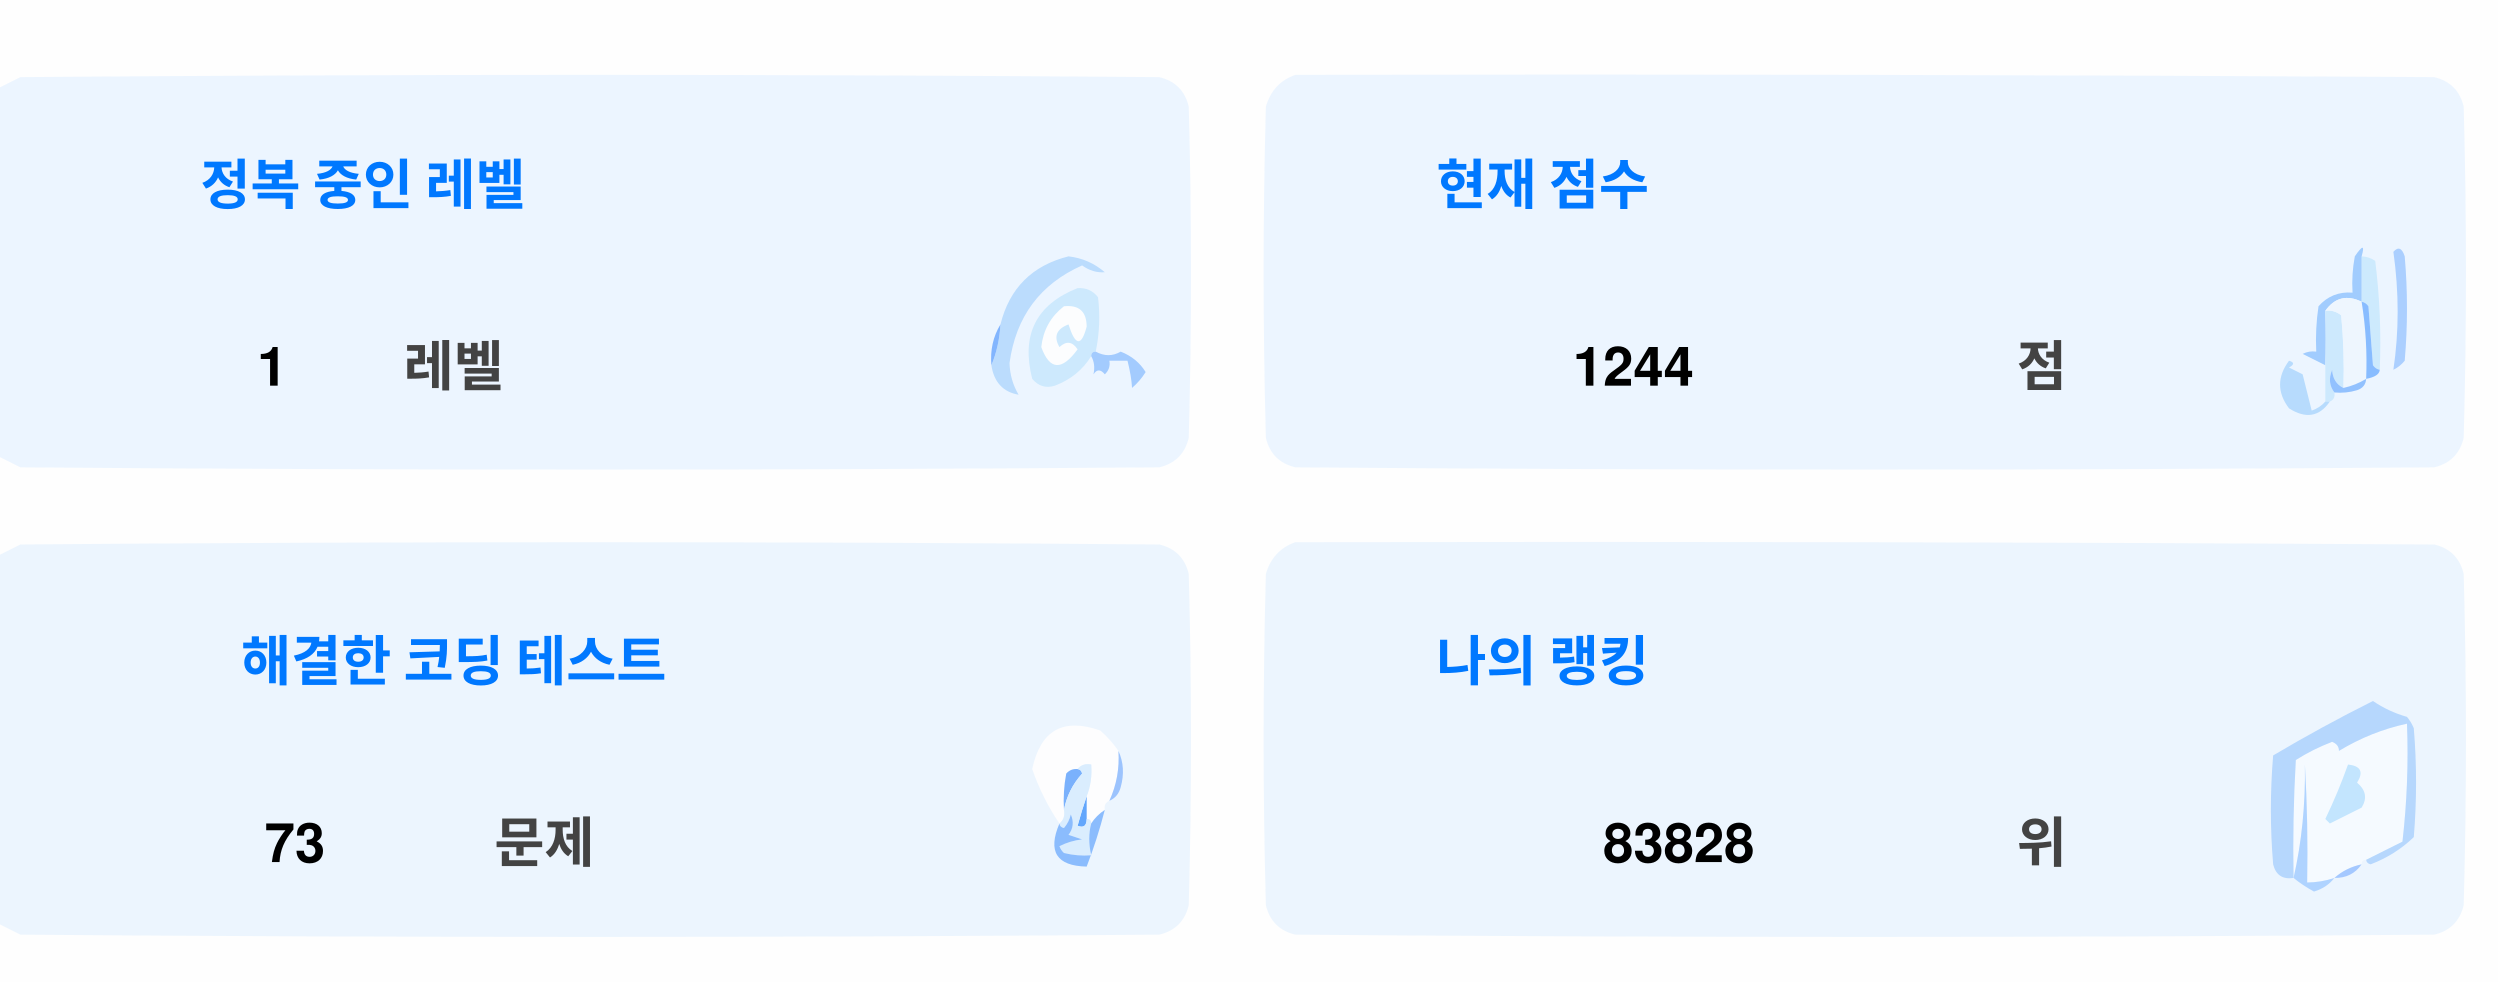
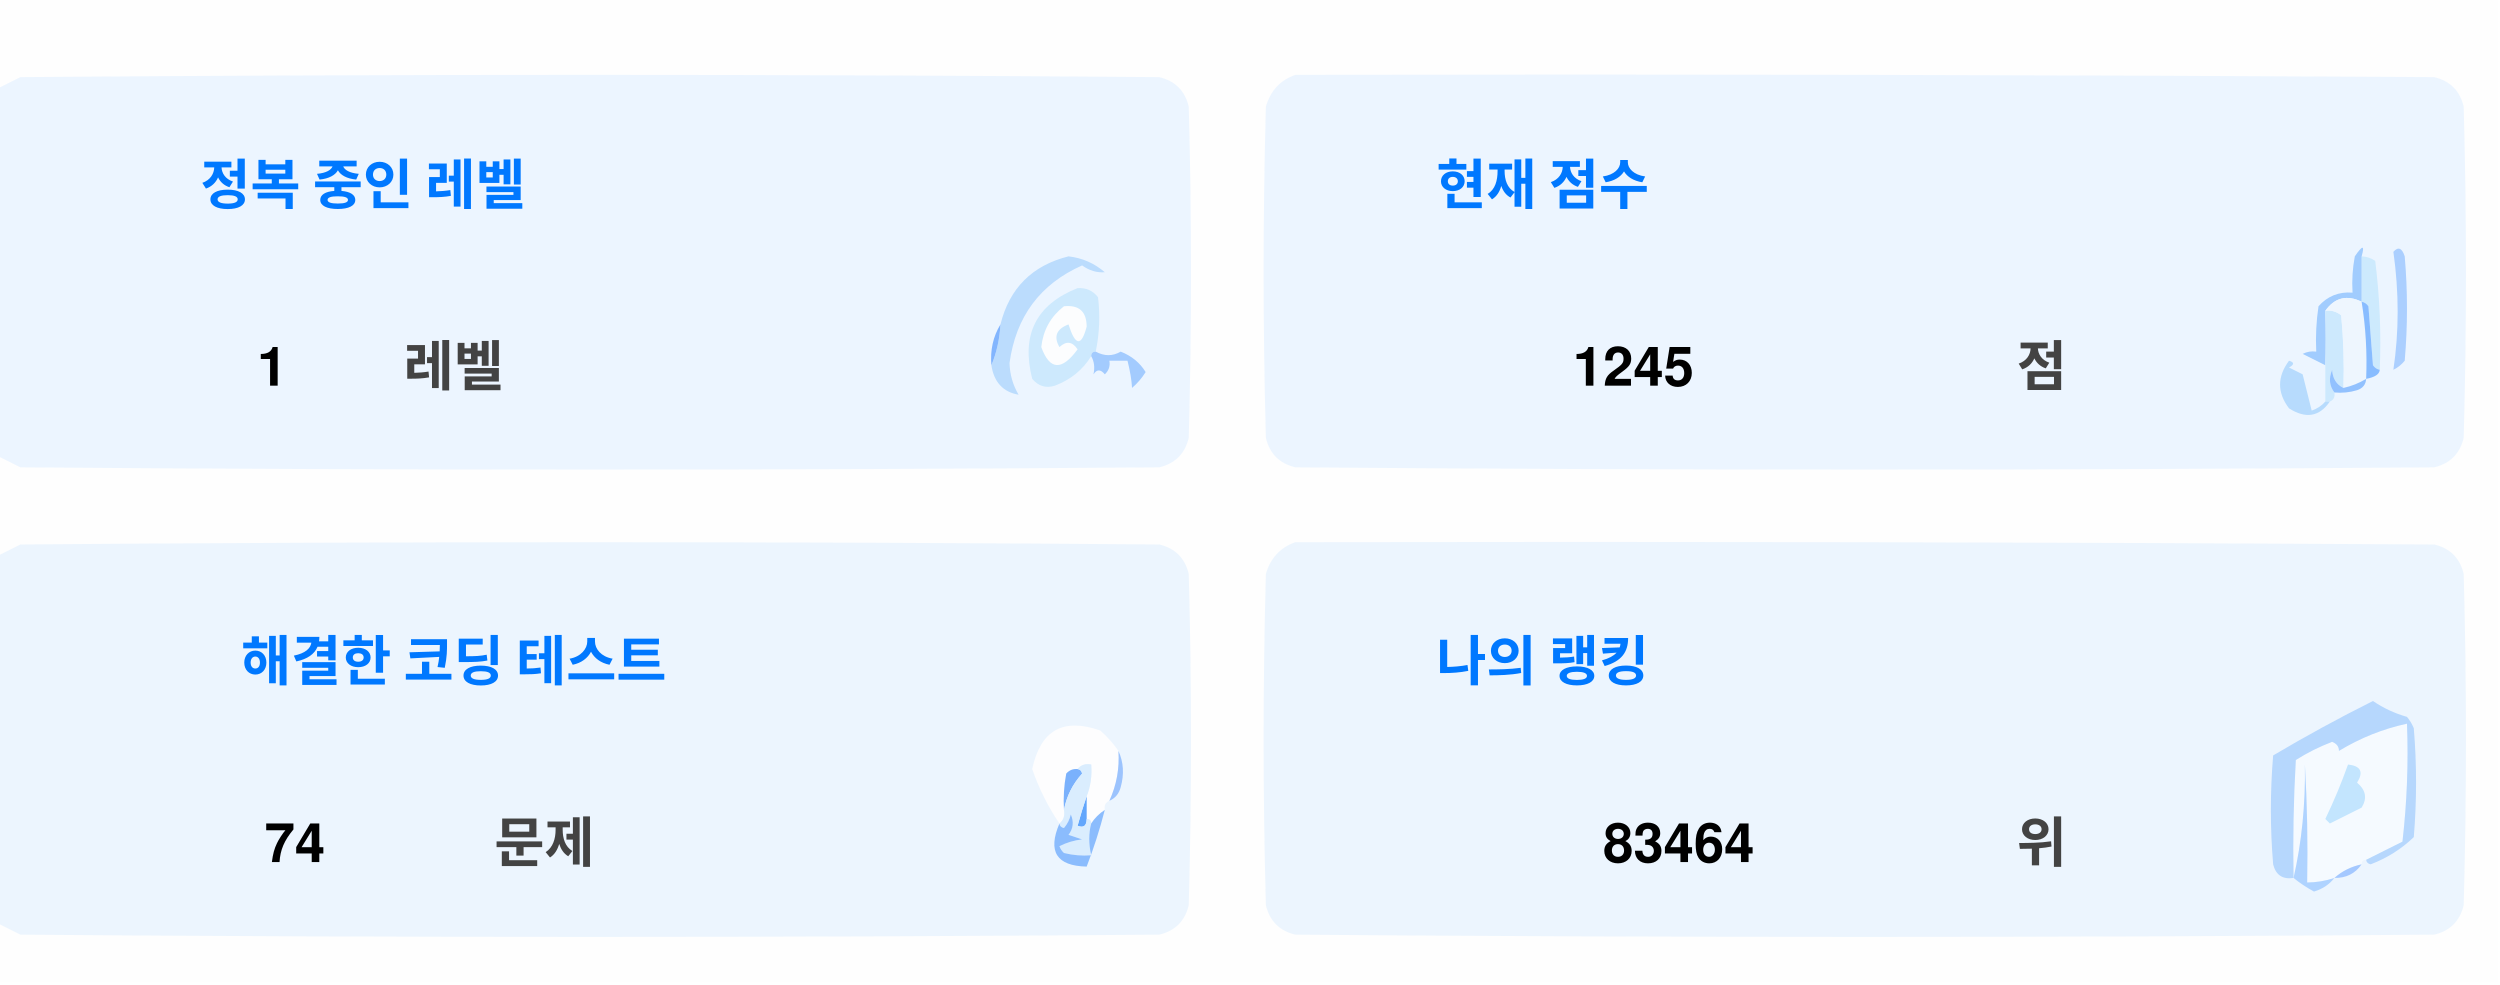
<svg xmlns="http://www.w3.org/2000/svg" version="1.1" width="551px" height="217px" style="shape-rendering:geometricPrecision; text-rendering:geometricPrecision; image-rendering:optimizeQuality; fill-rule:evenodd; clip-rule:evenodd">
  <style>.title {fill: #434343;font-size: 1rem;line-height: 1.5rem;font-weight: bold;font-family: -apple-system, BlinkMacSystemFont, Segoe UI, Helvetica, Arial, sans-serif, Apple Color Emoji, Segoe UI Emoji;}.desc {fill: #434343;font-size: 2.5rem;font-weight: bold;line-height: 1.5rem;font-family: -apple-system, BlinkMacSystemFont, Segoe UI, Helvetica, Arial, sans-serif, Apple Color Emoji, Segoe UI Emoji;}.desc-2 {fill: #434343;font-size: 1rem;font-weight: bold;line-height: 1.5rem;font-family: -apple-system, BlinkMacSystemFont, Segoe UI, Helvetica, Arial, sans-serif, Apple Color Emoji, Segoe UI Emoji;}.text, .desc {animation: twinkling 4s ease-in-out infinite;}@keyframes twinkling {40% { opacity: 1; }50% { opacity: 0.5; }60% { opacity: 1; }70% { opacity: 0.5; }80% { opacity: 1; }}</style>
  <g>
    <path style="opacity:1" fill="#fefefe" d="M -0.5,-0.5 C 183.167,-0.5 366.833,-0.5 550.5,-0.5C 550.5,71.833 550.5,144.167 550.5,216.5C 366.833,216.5 183.167,216.5 -0.5,216.5C -0.5,212.167 -0.5,207.833 -0.5,203.5C 1.14,204.32 2.807,205.153 4.5,206C 88.167,206.667 171.833,206.667 255.5,206C 259,205.167 261.167,203 262,199.5C 262.667,175.167 262.667,150.833 262,126.5C 261.167,123 259,120.833 255.5,120C 171.833,119.333 88.167,119.333 4.5,120C 2.807,120.847 1.14,121.68 -0.5,122.5C -0.5,115.167 -0.5,107.833 -0.5,100.5C 1.14,101.32 2.807,102.153 4.5,103C 88.167,103.667 171.833,103.667 255.5,103C 259,102.167 261.167,100 262,96.5C 262.667,72.167 262.667,47.833 262,23.5C 261.167,20 259,17.833 255.5,17C 171.833,16.333 88.167,16.333 4.5,17C 2.807,17.847 1.14,18.68 -0.5,19.5C -0.5,12.833 -0.5,6.167 -0.5,-0.5 Z" />
  </g>
  <g>
    <path style="opacity:1" fill="#ecf5ff" d="M -0.5,100.5 C -0.5,73.5 -0.5,46.5 -0.5,19.5C 1.14,18.68 2.807,17.847 4.5,17C 88.167,16.333 171.833,16.333 255.5,17C 259,17.833 261.167,20 262,23.5C 262.667,47.833 262.667,72.167 262,96.5C 261.167,100 259,102.167 255.5,103C 171.833,103.667 88.167,103.667 4.5,103C 2.807,102.153 1.14,101.32 -0.5,100.5 Z" />
  </g>
  <g>
    <path style="opacity:1" fill="#ecf5ff" d="M 285.5,16.5 C 369.167,16.333 452.834,16.5 536.5,17C 540,17.833 542.167,20 543,23.5C 543.667,47.833 543.667,72.167 543,96.5C 542.167,100 540,102.167 536.5,103C 452.833,103.667 369.167,103.667 285.5,103C 282,102.167 279.833,100 279,96.5C 278.333,72.167 278.333,47.833 279,23.5C 280.018,19.985 282.185,17.652 285.5,16.5 Z" />
  </g>
  <g>
    <path style="opacity:1" fill="#cdeafd" d="M 520.5,56.5 C 521.583,56.539 522.583,56.873 523.5,57.5C 524.498,65.472 524.831,73.472 524.5,81.5C 523.883,81.389 523.383,81.056 523,80.5C 522.667,76.167 522.333,71.833 522,67.5C 521.617,66.944 521.117,66.611 520.5,66.5C 520.5,63.167 520.5,59.833 520.5,56.5 Z" />
  </g>
  <g>
    <path style="opacity:1" fill="#abcfff" d="M 527.5,55.5 C 528.566,54.308 529.399,54.641 530,56.5C 530.667,64.167 530.667,71.833 530,79.5C 529.311,80.357 528.478,81.023 527.5,81.5C 528.758,73.08 528.758,64.414 527.5,55.5 Z" />
  </g>
  <g>
    <path style="opacity:1" fill="#bbdcfd" d="M 218.5,80.5 C 219.657,77.727 220.324,74.727 220.5,71.5C 222.49,63.51 227.49,58.51 235.5,56.5C 238.528,56.847 241.194,58.014 243.5,60C 241.744,60.141 240.078,59.641 238.5,58.5C 229.247,62.607 223.914,69.773 222.5,80C 222.565,82.526 223.232,84.859 224.5,87C 221.07,86.397 219.07,84.231 218.5,80.5 Z" />
  </g>
  <g>
    <path style="opacity:1" fill="#cde9fd" d="M 241.5,77.5 C 240.833,77.5 240.5,77.833 240.5,78.5C 238.628,81.529 235.961,83.695 232.5,85C 230.536,85.624 228.869,85.124 227.5,83.5C 225.021,73.791 228.354,67.124 237.5,63.5C 239.374,63.39 240.874,64.056 242,65.5C 242.497,69.524 242.331,73.524 241.5,77.5 Z" />
  </g>
  <g>
    <path style="opacity:1" fill="#fcfdfe" d="M 234.5,67.5 C 237.826,67.162 239.493,68.662 239.5,72C 238.334,76.434 237,76.267 235.5,71.5C 232.832,72.515 232.166,74.182 233.5,76.5C 235.017,75.089 236.351,75.256 237.5,77C 234.006,81.771 231.34,81.605 229.5,76.5C 229.904,72.771 231.571,69.771 234.5,67.5 Z" />
  </g>
  <g>
    <path style="opacity:1" fill="#a1ccfe" d="M 520.5,56.5 C 520.5,59.833 520.5,63.167 520.5,66.5C 517.238,64.922 514.572,65.589 512.5,68.5C 512.617,72.81 512.617,76.81 512.5,80.5C 510.86,79.68 509.193,78.847 507.5,78C 508.448,77.517 509.448,77.35 510.5,77.5C 510.335,74.15 510.502,70.817 511,67.5C 512.995,65.253 515.495,64.253 518.5,64.5C 518.336,61.813 518.503,59.146 519,56.5C 520.731,53.969 521.231,53.969 520.5,56.5 Z" />
  </g>
  <g>
    <path style="opacity:1" fill="#cde9fd" d="M 512.5,68.5 C 513.822,68.33 514.989,68.663 516,69.5C 516.499,74.823 516.666,80.156 516.5,85.5C 514.955,84.77 514.122,83.437 514,81.5C 513.22,83.387 513.387,85.054 514.5,86.5C 514.672,87.492 514.338,88.158 513.5,88.5C 513.167,88.5 512.833,88.5 512.5,88.5C 512.5,85.833 512.5,83.167 512.5,80.5C 512.617,76.81 512.617,72.81 512.5,68.5 Z" />
  </g>
  <g>
    <path style="opacity:1" fill="#eef6fe" d="M 520.5,66.5 C 521.407,72.106 521.74,77.773 521.5,83.5C 519.95,84.441 518.284,85.108 516.5,85.5C 516.666,80.156 516.499,74.823 516,69.5C 514.989,68.663 513.822,68.33 512.5,68.5C 514.572,65.589 517.238,64.922 520.5,66.5 Z" />
  </g>
  <g>
    <path style="opacity:1" fill="#88bcff" d="M 520.5,66.5 C 521.117,66.611 521.617,66.944 522,67.5C 522.333,71.833 522.667,76.167 523,80.5C 523.383,81.056 523.883,81.389 524.5,81.5C 524.445,82.469 523.445,83.136 521.5,83.5C 521.74,77.773 521.407,72.106 520.5,66.5 Z" />
  </g>
  <g>
    <path style="opacity:1" fill="#82b5fe" d="M 220.5,71.5 C 220.324,74.727 219.657,77.727 218.5,80.5C 218.215,77.171 218.882,74.171 220.5,71.5 Z" />
  </g>
  <g>
    <path style="opacity:1" fill="#a3cbfe" d="M 240.5,78.5 C 240.5,77.833 240.833,77.5 241.5,77.5C 243.391,78.536 245.224,78.536 247,77.5C 249.391,78.429 251.225,79.929 252.5,82C 251.681,83.319 250.681,84.486 249.5,85.5C 249.409,83.777 249.075,81.777 248.5,79.5C 247.167,79.5 245.833,79.5 244.5,79.5C 244.719,80.675 244.386,81.675 243.5,82.5C 242.575,81.359 241.741,81.359 241,82.5C 241.331,80.981 241.164,79.648 240.5,78.5 Z" />
  </g>
  <g>
    <path style="opacity:1" fill="#b7dbfd" d="M 512.5,88.5 C 512.833,88.5 513.167,88.5 513.5,88.5C 511.199,91.857 508.199,92.357 504.5,90C 501.872,86.535 501.872,83.035 504.5,79.5C 505.696,79.846 505.696,80.346 504.5,81C 505.5,81.5 506.5,82 507.5,82.5C 508.167,85.167 508.833,87.833 509.5,90.5C 510.739,90.058 511.739,89.391 512.5,88.5 Z" />
  </g>
  <g>
    <path style="opacity:1" fill="#92c1fe" d="M 516.5,85.5 C 518.284,85.108 519.95,84.441 521.5,83.5C 521.423,84.75 520.756,85.583 519.5,86C 517.866,86.493 516.199,86.66 514.5,86.5C 513.387,85.054 513.22,83.387 514,81.5C 514.122,83.437 514.955,84.77 516.5,85.5 Z" />
  </g>
  <g>
    <path style="opacity:1" fill="#ecf5fe" d="M -0.5,203.5 C -0.5,176.5 -0.5,149.5 -0.5,122.5C 1.14,121.68 2.807,120.847 4.5,120C 88.167,119.333 171.833,119.333 255.5,120C 259,120.833 261.167,123 262,126.5C 262.667,150.833 262.667,175.167 262,199.5C 261.167,203 259,205.167 255.5,206C 171.833,206.667 88.167,206.667 4.5,206C 2.807,205.153 1.14,204.32 -0.5,203.5 Z" />
  </g>
  <g>
    <path style="opacity:1" fill="#ecf5fe" d="M 285.5,119.5 C 369.167,119.333 452.834,119.5 536.5,120C 540,120.833 542.167,123 543,126.5C 543.667,150.833 543.667,175.167 543,199.5C 542.167,203 540,205.167 536.5,206C 452.833,206.667 369.167,206.667 285.5,206C 282,205.167 279.833,203 279,199.5C 278.333,175.167 278.333,150.833 279,126.5C 280.018,122.985 282.185,120.652 285.5,119.5 Z" />
  </g>
  <g>
    <path style="opacity:1" fill="#fdfdfe" d="M 246.5,165.5 C 246.758,169.367 246.092,173.034 244.5,176.5C 243.662,176.842 243.328,177.508 243.5,178.5C 242.272,179.306 241.272,180.306 240.5,181.5C 240.5,180.833 240.167,180.5 239.5,180.5C 239.5,178.833 239.5,177.167 239.5,175.5C 240.369,173.283 240.702,170.95 240.5,168.5C 239.209,168.263 238.209,168.596 237.5,169.5C 236.504,169.414 235.671,169.748 235,170.5C 234.503,173.146 234.336,175.813 234.5,178.5C 234.737,179.791 234.404,180.791 233.5,181.5C 230.986,177.806 228.986,173.806 227.5,169.5C 229.309,160.957 234.309,158.124 242.5,161C 244.07,162.397 245.404,163.897 246.5,165.5 Z" />
  </g>
  <g>
    <path style="opacity:1" fill="#f5faff" d="M 521.5,189.5 C 520.833,189.5 520.5,189.833 520.5,190.5C 518.181,190.992 516.181,191.992 514.5,193.5C 512.565,194.15 510.565,194.483 508.5,194.5C 508.666,185.827 508.5,177.16 508,168.5C 508.141,177.227 507.308,185.56 505.5,193.5C 505.334,184.827 505.5,176.16 506,167.5C 508.527,165.903 511.194,164.57 514,163.5C 515.011,163.892 515.511,164.559 515.5,165.5C 520.21,162.641 525.21,160.641 530.5,159.5C 530.831,168.192 530.498,176.859 529.5,185.5C 526.807,186.847 524.14,188.18 521.5,189.5 Z" />
  </g>
  <g>
    <path style="opacity:1" fill="#b6d7fd" d="M 521.5,189.5 C 524.14,188.18 526.807,186.847 529.5,185.5C 530.498,176.859 530.831,168.192 530.5,159.5C 525.21,160.641 520.21,162.641 515.5,165.5C 515.511,164.559 515.011,163.892 514,163.5C 511.194,164.57 508.527,165.903 506,167.5C 505.5,176.16 505.334,184.827 505.5,193.5C 503.089,193.863 501.589,192.863 501,190.5C 500.333,182.5 500.333,174.5 501,166.5C 508.173,162.246 515.507,158.246 523,154.5C 525.304,156.068 527.804,157.235 530.5,158C 531.126,158.75 531.626,159.584 532,160.5C 532.667,168.5 532.667,176.5 532,184.5C 529.292,187.111 526.125,189.111 522.5,190.5C 521.893,190.376 521.56,190.043 521.5,189.5 Z" />
  </g>
  <g>
    <path style="opacity:1" fill="#c3e5fe" d="M 517.5,168.5 C 520.317,168.801 520.984,170.134 519.5,172.5C 521.439,174.122 521.772,175.956 520.5,178C 518.167,179.167 515.833,180.333 513.5,181.5C 513.167,181.167 512.833,180.833 512.5,180.5C 514.414,176.515 516.081,172.515 517.5,168.5 Z" />
  </g>
  <g>
    <path style="opacity:1" fill="#7ab1fc" d="M 237.5,169.5 C 238.043,169.56 238.376,169.893 238.5,170.5C 236.395,172.836 235.062,175.503 234.5,178.5C 234.336,175.813 234.503,173.146 235,170.5C 235.671,169.748 236.504,169.414 237.5,169.5 Z" />
  </g>
  <g>
    <path style="opacity:1" fill="#afd3ff" d="M 514.5,193.5 C 513.378,194.947 511.878,195.947 510,196.5C 508.348,195.601 506.848,194.601 505.5,193.5C 507.308,185.56 508.141,177.227 508,168.5C 508.5,177.16 508.666,185.827 508.5,194.5C 510.565,194.483 512.565,194.15 514.5,193.5 Z" />
  </g>
  <g>
    <path style="opacity:1" fill="#9cc3fd" d="M 246.5,165.5 C 247.634,167.966 247.801,170.633 247,173.5C 246.623,174.942 245.79,175.942 244.5,176.5C 246.092,173.034 246.758,169.367 246.5,165.5 Z" />
  </g>
  <g>
    <path style="opacity:1" fill="#62a6fc" d="M 239.5,175.5 C 239.5,177.167 239.5,178.833 239.5,180.5C 239.483,182.028 238.816,182.528 237.5,182C 238.117,179.723 238.784,177.556 239.5,175.5 Z" />
  </g>
  <g>
    <path style="opacity:1" fill="#daedfe" d="M 237.5,169.5 C 238.209,168.596 239.209,168.263 240.5,168.5C 240.702,170.95 240.369,173.283 239.5,175.5C 238.784,177.556 238.117,179.723 237.5,182C 238.816,182.528 239.483,182.028 239.5,180.5C 240.167,180.5 240.5,180.833 240.5,181.5C 239.918,183.669 239.918,186.002 240.5,188.5C 238.473,188.662 236.473,188.495 234.5,188C 234.043,187.586 233.709,187.086 233.5,186.5C 235.078,185.702 236.744,185.202 238.5,185C 237.5,184.667 236.5,184.333 235.5,184C 236.554,182.612 236.72,181.112 236,179.5C 235.751,180.624 235.251,181.624 234.5,182.5C 233.893,182.376 233.56,182.043 233.5,181.5C 234.404,180.791 234.737,179.791 234.5,178.5C 235.062,175.503 236.395,172.836 238.5,170.5C 238.376,169.893 238.043,169.56 237.5,169.5 Z" />
  </g>
  <g>
    <path style="opacity:1" fill="#8bbcfd" d="M 243.5,178.5 C 242.395,182.803 241.062,186.969 239.5,191C 232.857,190.847 230.857,187.68 233.5,181.5C 233.56,182.043 233.893,182.376 234.5,182.5C 235.251,181.624 235.751,180.624 236,179.5C 236.72,181.112 236.554,182.612 235.5,184C 236.5,184.333 237.5,184.667 238.5,185C 236.744,185.202 235.078,185.702 233.5,186.5C 233.709,187.086 234.043,187.586 234.5,188C 236.473,188.495 238.473,188.662 240.5,188.5C 239.918,186.002 239.918,183.669 240.5,181.5C 241.272,180.306 242.272,179.306 243.5,178.5 Z" />
  </g>
  <g>
    <path style="opacity:1" fill="#a4c8ff" d="M 520.5,190.5 C 519.089,192.539 517.089,193.539 514.5,193.5C 516.181,191.992 518.181,190.992 520.5,190.5 Z" />
  </g>
  <text text-anchor="middle" x="80" y="45" class="title" style="fill:#0078ff;" stroke="#none" stroke-width="1">정복 중인 레벨</text>
  <text text-anchor="middle" x="60" y="85" class="desc" style="fill:#000000;" stroke="#none" stroke-width="1">1</text>
  <text text-anchor="middle" x="100" y="85" class="desc-2" style="fill:#434343;" stroke="#none" stroke-width="1">레벨</text>
  <text text-anchor="middle" x="340" y="45" class="title" style="fill:#0078ff;" stroke="#none" stroke-width="1">현재 점수</text>
-   <text text-anchor="middle" x="360" y="85" class="desc" style="fill:#000000;" stroke="#none" stroke-width="1">1244</text>
+   <text text-anchor="middle" x="360" y="85" class="desc" style="fill:#000000;" stroke="#none" stroke-width="1">1245</text>
  <text text-anchor="middle" x="450" y="85" class="desc-2" style="fill:#434343;" stroke="#none" stroke-width="1">점</text>
  <text text-anchor="middle" x="100" y="150" class="title" style="fill:#0078ff;" stroke="#none" stroke-width="1">해결한 코딩 테스트</text>
-   <text text-anchor="middle" x="65" y="190" class="desc" style="fill:#000000;" stroke="#none" stroke-width="1">73</text>
+   <text text-anchor="middle" x="65" y="190" class="desc" style="fill:#000000;" stroke="#none" stroke-width="1">74</text>
  <text text-anchor="middle" x="120" y="190" class="desc-2" style="fill:#434343;" stroke="#none" stroke-width="1">문제</text>
  <text text-anchor="middle" x="340" y="150" class="title" style="fill:#0078ff;" stroke="#none" stroke-width="1">나의 랭킹</text>
-   <text text-anchor="middle" x="370" y="190" class="desc" style="fill:#000000;" stroke="#none" stroke-width="1">83828</text>
+   <text text-anchor="middle" x="370" y="190" class="desc" style="fill:#000000;" stroke="#none" stroke-width="1">83464</text>
  <text text-anchor="middle" x="450" y="190" class="desc-2" style="fill:#434343;" stroke="#none" stroke-width="1">위</text>
</svg>
